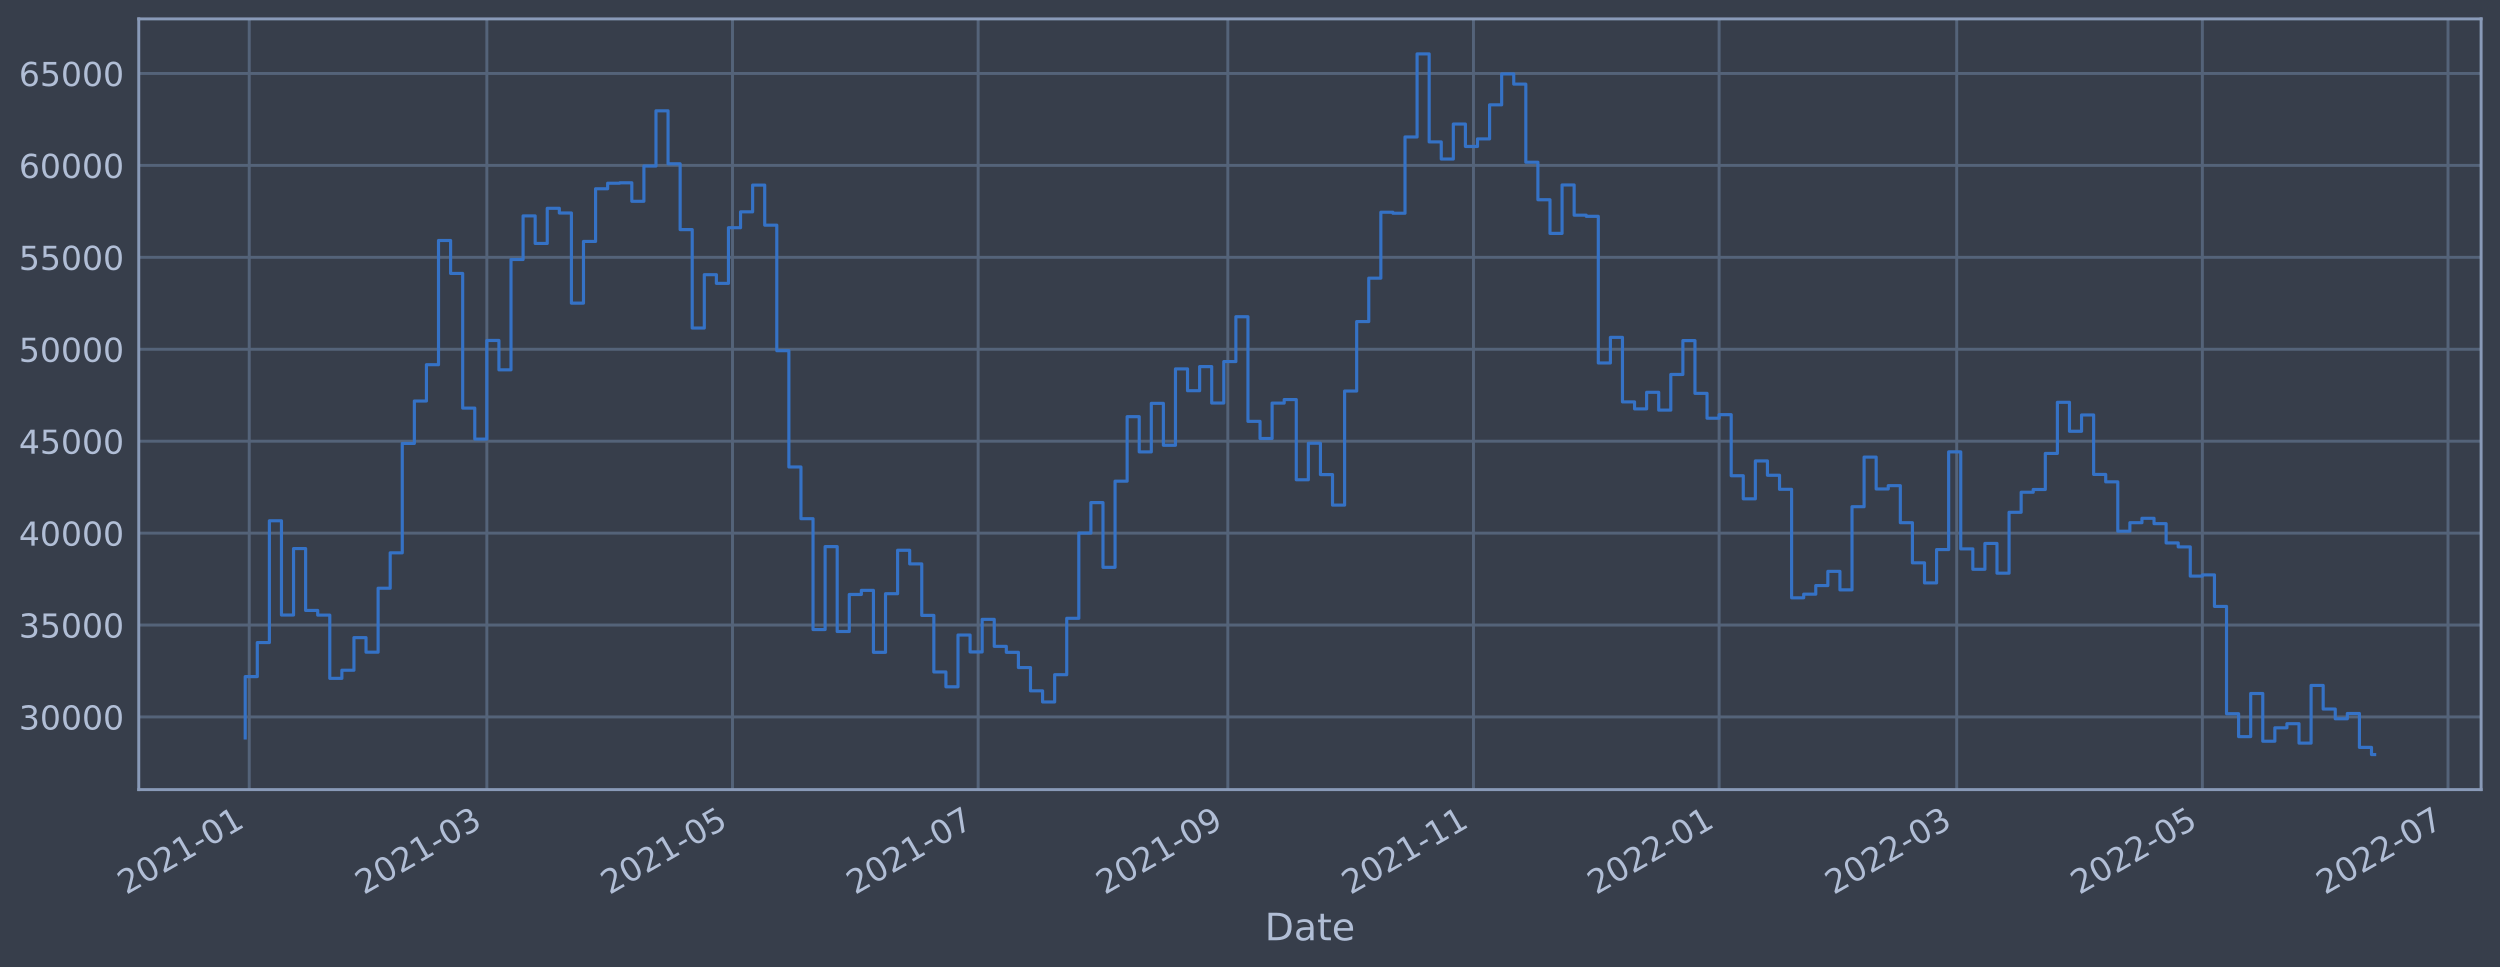
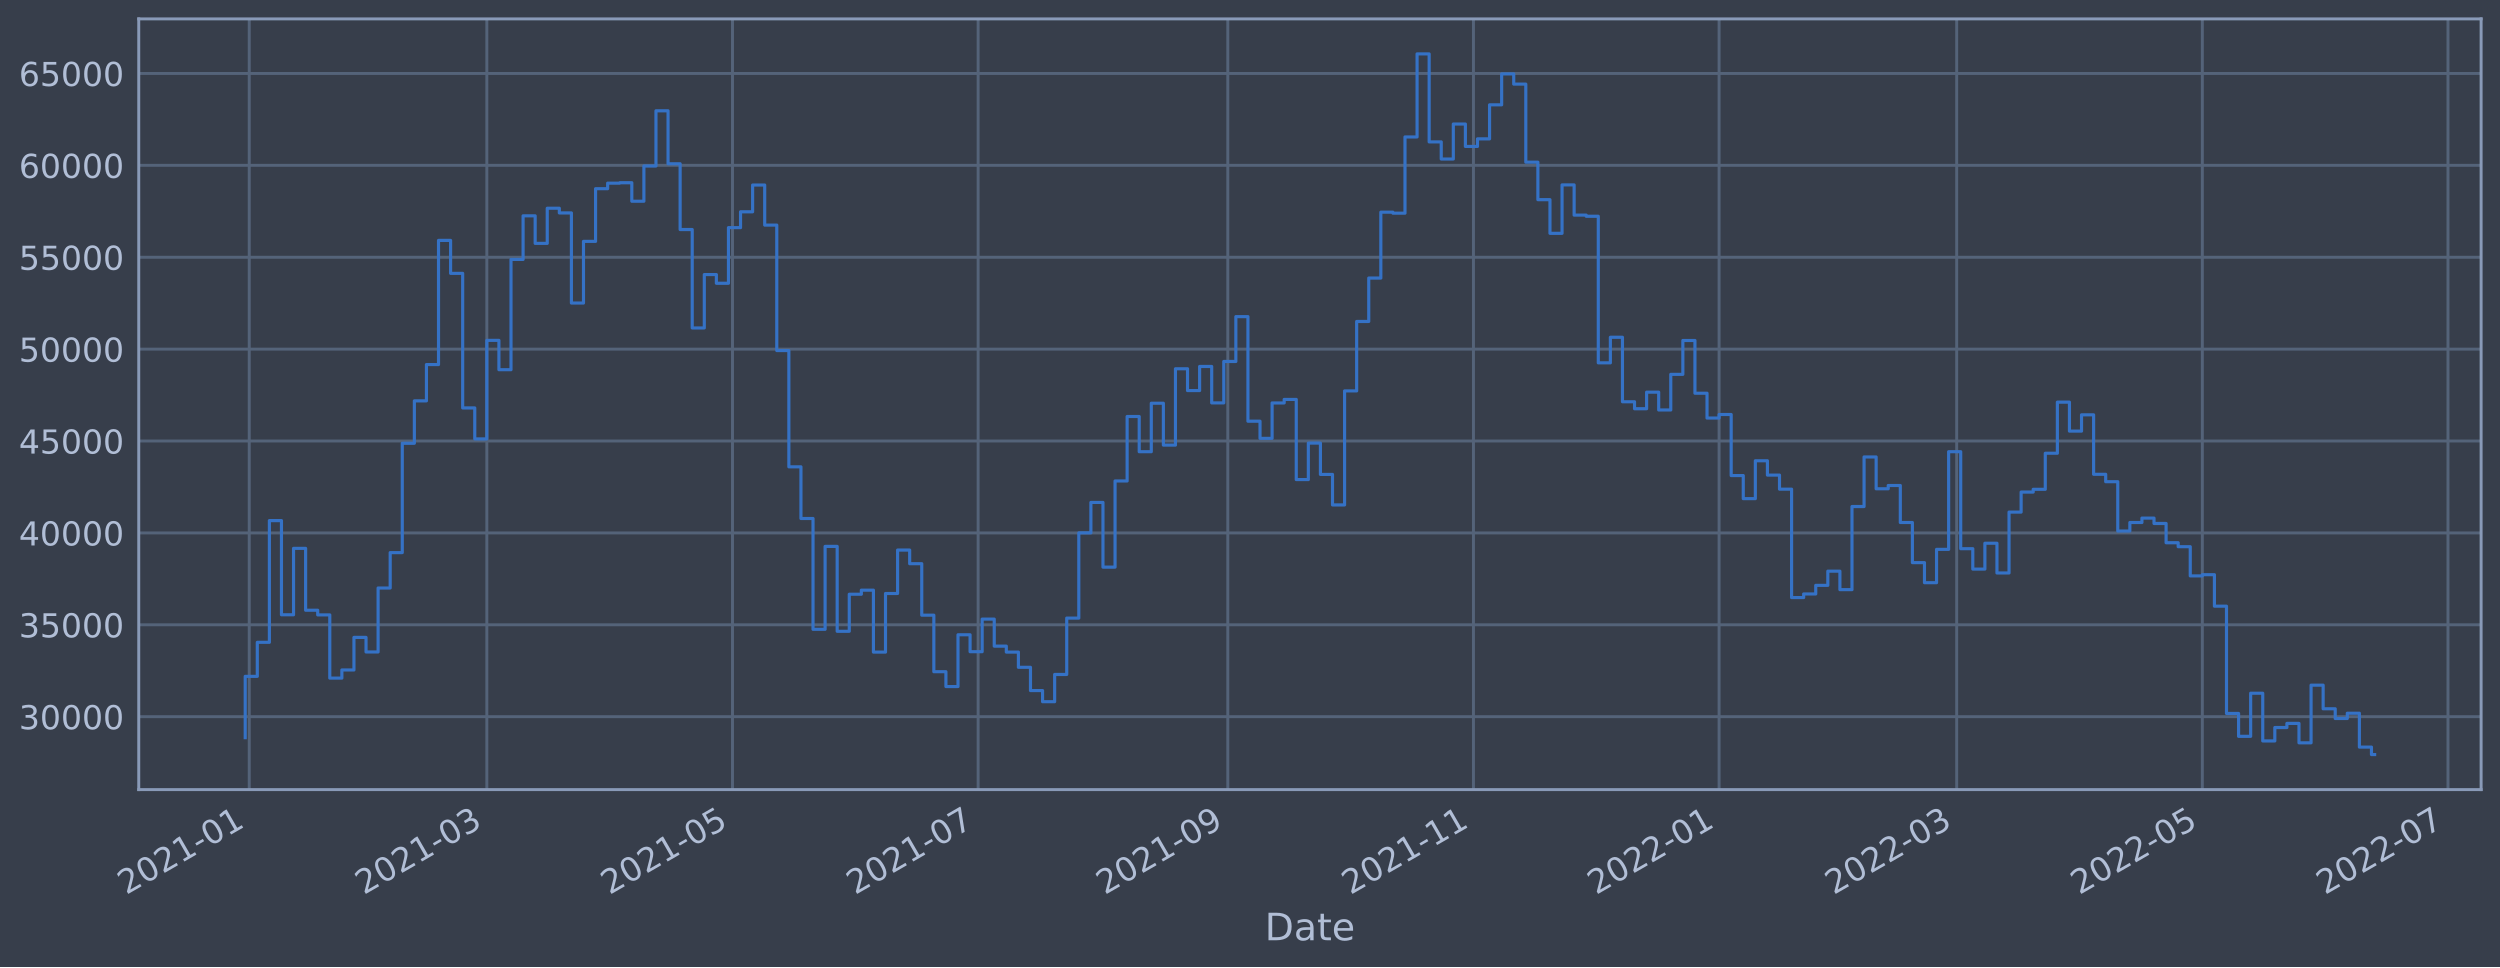
<svg xmlns="http://www.w3.org/2000/svg" xmlns:xlink="http://www.w3.org/1999/xlink" width="952.884pt" height="368.58pt" viewBox="0 0 952.884 368.58" version="1.1">
  <defs>
    <style type="text/css">*{stroke-linejoin: round; stroke-linecap: butt}</style>
  </defs>
  <g id="figure_1">
    <g id="patch_1">
      <path d="M 0 368.58  L 952.884 368.58  L 952.884 0  L 0 0  z " style="fill: #373e4b" />
    </g>
    <g id="axes_1">
      <g id="patch_2">
        <path d="M 52.884 300.96  L 945.684 300.96  L 945.684 7.2  L 52.884 7.2  z " style="fill: #373e4b" />
      </g>
      <g id="matplotlib.axis_1">
        <g id="xtick_1">
          <g id="line2d_1">
-             <path d="M 95 300.96  L 95 7.2  " clip-path="url(#p7e900b8fc8)" style="fill: none; stroke: #546379; stroke-width: 1.12; stroke-linecap: square" />
+             <path d="M 95 300.96  L 95 7.2  " clip-path="url(#pfe43d57357)" style="fill: none; stroke: #546379; stroke-width: 1.12; stroke-linecap: square" />
          </g>
          <g id="line2d_2" />
          <g id="text_1">
-             <g style="fill: #b1bed6" transform="translate(48.09721 341.1745)rotate(-30)scale(0.126 -0.126)">
+             <g style="fill: #b1bed6" transform="translate(48.09719 341.1745)rotate(-30)scale(0.126 -0.126)">
              <defs>
                <path id="DejaVuSans-32" d="M 1228 531  L 3431 531  L 3431 0  L 469 0  L 469 531  Q 828 903 1448 1529  Q 2069 2156 2228 2338  Q 2531 2678 2651 2914  Q 2772 3150 2772 3378  Q 2772 3750 2511 3984  Q 2250 4219 1831 4219  Q 1534 4219 1204 4116  Q 875 4013 500 3803  L 500 4441  Q 881 4594 1212 4672  Q 1544 4750 1819 4750  Q 2544 4750 2975 4387  Q 3406 4025 3406 3419  Q 3406 3131 3298 2873  Q 3191 2616 2906 2266  Q 2828 2175 2409 1742  Q 1991 1309 1228 531  z " transform="scale(0.015625)" />
                <path id="DejaVuSans-30" d="M 2034 4250  Q 1547 4250 1301 3770  Q 1056 3291 1056 2328  Q 1056 1369 1301 889  Q 1547 409 2034 409  Q 2525 409 2770 889  Q 3016 1369 3016 2328  Q 3016 3291 2770 3770  Q 2525 4250 2034 4250  z M 2034 4750  Q 2819 4750 3233 4129  Q 3647 3509 3647 2328  Q 3647 1150 3233 529  Q 2819 -91 2034 -91  Q 1250 -91 836 529  Q 422 1150 422 2328  Q 422 3509 836 4129  Q 1250 4750 2034 4750  z " transform="scale(0.015625)" />
                <path id="DejaVuSans-31" d="M 794 531  L 1825 531  L 1825 4091  L 703 3866  L 703 4441  L 1819 4666  L 2450 4666  L 2450 531  L 3481 531  L 3481 0  L 794 0  L 794 531  z " transform="scale(0.015625)" />
                <path id="DejaVuSans-2d" d="M 313 2009  L 1997 2009  L 1997 1497  L 313 1497  L 313 2009  z " transform="scale(0.015625)" />
              </defs>
              <use xlink:href="#DejaVuSans-32" />
              <use xlink:href="#DejaVuSans-30" x="63.623" />
              <use xlink:href="#DejaVuSans-32" x="127.246" />
              <use xlink:href="#DejaVuSans-31" x="190.869" />
              <use xlink:href="#DejaVuSans-2d" x="254.492" />
              <use xlink:href="#DejaVuSans-30" x="290.576" />
              <use xlink:href="#DejaVuSans-31" x="354.199" />
            </g>
          </g>
        </g>
        <g id="xtick_2">
          <g id="line2d_3">
-             <path d="M 185.561 300.96  L 185.561 7.2  " clip-path="url(#p7e900b8fc8)" style="fill: none; stroke: #546379; stroke-width: 1.12; stroke-linecap: square" />
+             <path d="M 185.56 300.96  L 185.56 7.2  " clip-path="url(#pfe43d57357)" style="fill: none; stroke: #546379; stroke-width: 1.12; stroke-linecap: square" />
          </g>
          <g id="line2d_4" />
          <g id="text_2">
-             <g style="fill: #b1bed6" transform="translate(138.6576 341.1745)rotate(-30)scale(0.126 -0.126)">
+             <g style="fill: #b1bed6" transform="translate(138.6563 341.1745)rotate(-30)scale(0.126 -0.126)">
              <defs>
                <path id="DejaVuSans-33" d="M 2597 2516  Q 3050 2419 3304 2112  Q 3559 1806 3559 1356  Q 3559 666 3084 287  Q 2609 -91 1734 -91  Q 1441 -91 1130 -33  Q 819 25 488 141  L 488 750  Q 750 597 1062 519  Q 1375 441 1716 441  Q 2309 441 2620 675  Q 2931 909 2931 1356  Q 2931 1769 2642 2001  Q 2353 2234 1838 2234  L 1294 2234  L 1294 2753  L 1863 2753  Q 2328 2753 2575 2939  Q 2822 3125 2822 3475  Q 2822 3834 2567 4026  Q 2313 4219 1838 4219  Q 1578 4219 1281 4162  Q 984 4106 628 3988  L 628 4550  Q 988 4650 1302 4700  Q 1616 4750 1894 4750  Q 2613 4750 3031 4423  Q 3450 4097 3450 3541  Q 3450 3153 3228 2886  Q 3006 2619 2597 2516  z " transform="scale(0.015625)" />
              </defs>
              <use xlink:href="#DejaVuSans-32" />
              <use xlink:href="#DejaVuSans-30" x="63.623" />
              <use xlink:href="#DejaVuSans-32" x="127.246" />
              <use xlink:href="#DejaVuSans-31" x="190.869" />
              <use xlink:href="#DejaVuSans-2d" x="254.492" />
              <use xlink:href="#DejaVuSans-30" x="290.576" />
              <use xlink:href="#DejaVuSans-33" x="354.199" />
            </g>
          </g>
        </g>
        <g id="xtick_3">
          <g id="line2d_5">
-             <path d="M 279.191 300.96  L 279.191 7.2  " clip-path="url(#p7e900b8fc8)" style="fill: none; stroke: #546379; stroke-width: 1.12; stroke-linecap: square" />
+             <path d="M 279.189 300.96  L 279.189 7.2  " clip-path="url(#pfe43d57357)" style="fill: none; stroke: #546379; stroke-width: 1.12; stroke-linecap: square" />
          </g>
          <g id="line2d_6" />
          <g id="text_3">
-             <g style="fill: #b1bed6" transform="translate(232.2877 341.1745)rotate(-30)scale(0.126 -0.126)">
+             <g style="fill: #b1bed6" transform="translate(232.2853 341.1745)rotate(-30)scale(0.126 -0.126)">
              <defs>
                <path id="DejaVuSans-35" d="M 691 4666  L 3169 4666  L 3169 4134  L 1269 4134  L 1269 2991  Q 1406 3038 1543 3061  Q 1681 3084 1819 3084  Q 2600 3084 3056 2656  Q 3513 2228 3513 1497  Q 3513 744 3044 326  Q 2575 -91 1722 -91  Q 1428 -91 1123 -41  Q 819 9 494 109  L 494 744  Q 775 591 1075 516  Q 1375 441 1709 441  Q 2250 441 2565 725  Q 2881 1009 2881 1497  Q 2881 1984 2565 2268  Q 2250 2553 1709 2553  Q 1456 2553 1204 2497  Q 953 2441 691 2322  L 691 4666  z " transform="scale(0.015625)" />
              </defs>
              <use xlink:href="#DejaVuSans-32" />
              <use xlink:href="#DejaVuSans-30" x="63.623" />
              <use xlink:href="#DejaVuSans-32" x="127.246" />
              <use xlink:href="#DejaVuSans-31" x="190.869" />
              <use xlink:href="#DejaVuSans-2d" x="254.492" />
              <use xlink:href="#DejaVuSans-30" x="290.576" />
              <use xlink:href="#DejaVuSans-35" x="354.199" />
            </g>
          </g>
        </g>
        <g id="xtick_4">
          <g id="line2d_7">
-             <path d="M 372.821 300.96  L 372.821 7.2  " clip-path="url(#p7e900b8fc8)" style="fill: none; stroke: #546379; stroke-width: 1.12; stroke-linecap: square" />
+             <path d="M 372.818 300.96  L 372.818 7.2  " clip-path="url(#pfe43d57357)" style="fill: none; stroke: #546379; stroke-width: 1.12; stroke-linecap: square" />
          </g>
          <g id="line2d_8" />
          <g id="text_4">
-             <g style="fill: #b1bed6" transform="translate(325.9179 341.1745)rotate(-30)scale(0.126 -0.126)">
+             <g style="fill: #b1bed6" transform="translate(325.9142 341.1745)rotate(-30)scale(0.126 -0.126)">
              <defs>
                <path id="DejaVuSans-37" d="M 525 4666  L 3525 4666  L 3525 4397  L 1831 0  L 1172 0  L 2766 4134  L 525 4134  L 525 4666  z " transform="scale(0.015625)" />
              </defs>
              <use xlink:href="#DejaVuSans-32" />
              <use xlink:href="#DejaVuSans-30" x="63.623" />
              <use xlink:href="#DejaVuSans-32" x="127.246" />
              <use xlink:href="#DejaVuSans-31" x="190.869" />
              <use xlink:href="#DejaVuSans-2d" x="254.492" />
              <use xlink:href="#DejaVuSans-30" x="290.576" />
              <use xlink:href="#DejaVuSans-37" x="354.199" />
            </g>
          </g>
        </g>
        <g id="xtick_5">
          <g id="line2d_9">
-             <path d="M 467.986 300.96  L 467.986 7.2  " clip-path="url(#p7e900b8fc8)" style="fill: none; stroke: #546379; stroke-width: 1.12; stroke-linecap: square" />
+             <path d="M 467.981 300.96  L 467.981 7.2  " clip-path="url(#pfe43d57357)" style="fill: none; stroke: #546379; stroke-width: 1.12; stroke-linecap: square" />
          </g>
          <g id="line2d_10" />
          <g id="text_5">
-             <g style="fill: #b1bed6" transform="translate(421.083 341.1745)rotate(-30)scale(0.126 -0.126)">
+             <g style="fill: #b1bed6" transform="translate(421.0781 341.1745)rotate(-30)scale(0.126 -0.126)">
              <defs>
                <path id="DejaVuSans-39" d="M 703 97  L 703 672  Q 941 559 1184 500  Q 1428 441 1663 441  Q 2288 441 2617 861  Q 2947 1281 2994 2138  Q 2813 1869 2534 1725  Q 2256 1581 1919 1581  Q 1219 1581 811 2004  Q 403 2428 403 3163  Q 403 3881 828 4315  Q 1253 4750 1959 4750  Q 2769 4750 3195 4129  Q 3622 3509 3622 2328  Q 3622 1225 3098 567  Q 2575 -91 1691 -91  Q 1453 -91 1209 -44  Q 966 3 703 97  z M 1959 2075  Q 2384 2075 2632 2365  Q 2881 2656 2881 3163  Q 2881 3666 2632 3958  Q 2384 4250 1959 4250  Q 1534 4250 1286 3958  Q 1038 3666 1038 3163  Q 1038 2656 1286 2365  Q 1534 2075 1959 2075  z " transform="scale(0.015625)" />
              </defs>
              <use xlink:href="#DejaVuSans-32" />
              <use xlink:href="#DejaVuSans-30" x="63.623" />
              <use xlink:href="#DejaVuSans-32" x="127.246" />
              <use xlink:href="#DejaVuSans-31" x="190.869" />
              <use xlink:href="#DejaVuSans-2d" x="254.492" />
              <use xlink:href="#DejaVuSans-30" x="290.576" />
              <use xlink:href="#DejaVuSans-39" x="354.199" />
            </g>
          </g>
        </g>
        <g id="xtick_6">
          <g id="line2d_11">
-             <path d="M 561.616 300.96  L 561.616 7.2  " clip-path="url(#p7e900b8fc8)" style="fill: none; stroke: #546379; stroke-width: 1.12; stroke-linecap: square" />
+             <path d="M 561.61 300.96  L 561.61 7.2  " clip-path="url(#pfe43d57357)" style="fill: none; stroke: #546379; stroke-width: 1.12; stroke-linecap: square" />
          </g>
          <g id="line2d_12" />
          <g id="text_6">
-             <g style="fill: #b1bed6" transform="translate(514.7132 341.1745)rotate(-30)scale(0.126 -0.126)">
+             <g style="fill: #b1bed6" transform="translate(514.707 341.1745)rotate(-30)scale(0.126 -0.126)">
              <use xlink:href="#DejaVuSans-32" />
              <use xlink:href="#DejaVuSans-30" x="63.623" />
              <use xlink:href="#DejaVuSans-32" x="127.246" />
              <use xlink:href="#DejaVuSans-31" x="190.869" />
              <use xlink:href="#DejaVuSans-2d" x="254.492" />
              <use xlink:href="#DejaVuSans-31" x="290.576" />
              <use xlink:href="#DejaVuSans-31" x="354.199" />
            </g>
          </g>
        </g>
        <g id="xtick_7">
          <g id="line2d_13">
-             <path d="M 655.247 300.96  L 655.247 7.2  " clip-path="url(#p7e900b8fc8)" style="fill: none; stroke: #546379; stroke-width: 1.12; stroke-linecap: square" />
+             <path d="M 655.239 300.96  L 655.239 7.2  " clip-path="url(#pfe43d57357)" style="fill: none; stroke: #546379; stroke-width: 1.12; stroke-linecap: square" />
          </g>
          <g id="line2d_14" />
          <g id="text_7">
-             <g style="fill: #b1bed6" transform="translate(608.3434 341.1745)rotate(-30)scale(0.126 -0.126)">
+             <g style="fill: #b1bed6" transform="translate(608.336 341.1745)rotate(-30)scale(0.126 -0.126)">
              <use xlink:href="#DejaVuSans-32" />
              <use xlink:href="#DejaVuSans-30" x="63.623" />
              <use xlink:href="#DejaVuSans-32" x="127.246" />
              <use xlink:href="#DejaVuSans-32" x="190.869" />
              <use xlink:href="#DejaVuSans-2d" x="254.492" />
              <use xlink:href="#DejaVuSans-30" x="290.576" />
              <use xlink:href="#DejaVuSans-31" x="354.199" />
            </g>
          </g>
        </g>
        <g id="xtick_8">
          <g id="line2d_15">
-             <path d="M 745.807 300.96  L 745.807 7.2  " clip-path="url(#p7e900b8fc8)" style="fill: none; stroke: #546379; stroke-width: 1.12; stroke-linecap: square" />
+             <path d="M 745.798 300.96  L 745.798 7.2  " clip-path="url(#pfe43d57357)" style="fill: none; stroke: #546379; stroke-width: 1.12; stroke-linecap: square" />
          </g>
          <g id="line2d_16" />
          <g id="text_8">
-             <g style="fill: #b1bed6" transform="translate(698.9037 341.1745)rotate(-30)scale(0.126 -0.126)">
+             <g style="fill: #b1bed6" transform="translate(698.8951 341.1745)rotate(-30)scale(0.126 -0.126)">
              <use xlink:href="#DejaVuSans-32" />
              <use xlink:href="#DejaVuSans-30" x="63.623" />
              <use xlink:href="#DejaVuSans-32" x="127.246" />
              <use xlink:href="#DejaVuSans-32" x="190.869" />
              <use xlink:href="#DejaVuSans-2d" x="254.492" />
              <use xlink:href="#DejaVuSans-30" x="290.576" />
              <use xlink:href="#DejaVuSans-33" x="354.199" />
            </g>
          </g>
        </g>
        <g id="xtick_9">
          <g id="line2d_17">
-             <path d="M 839.437 300.96  L 839.437 7.2  " clip-path="url(#p7e900b8fc8)" style="fill: none; stroke: #546379; stroke-width: 1.12; stroke-linecap: square" />
+             <path d="M 839.427 300.96  L 839.427 7.2  " clip-path="url(#pfe43d57357)" style="fill: none; stroke: #546379; stroke-width: 1.12; stroke-linecap: square" />
          </g>
          <g id="line2d_18" />
          <g id="text_9">
-             <g style="fill: #b1bed6" transform="translate(792.5339 341.1745)rotate(-30)scale(0.126 -0.126)">
+             <g style="fill: #b1bed6" transform="translate(792.5241 341.1745)rotate(-30)scale(0.126 -0.126)">
              <use xlink:href="#DejaVuSans-32" />
              <use xlink:href="#DejaVuSans-30" x="63.623" />
              <use xlink:href="#DejaVuSans-32" x="127.246" />
              <use xlink:href="#DejaVuSans-32" x="190.869" />
              <use xlink:href="#DejaVuSans-2d" x="254.492" />
              <use xlink:href="#DejaVuSans-30" x="290.576" />
              <use xlink:href="#DejaVuSans-35" x="354.199" />
            </g>
          </g>
        </g>
        <g id="xtick_10">
          <g id="line2d_19">
-             <path d="M 933.067 300.96  L 933.067 7.2  " clip-path="url(#p7e900b8fc8)" style="fill: none; stroke: #546379; stroke-width: 1.12; stroke-linecap: square" />
+             <path d="M 933.056 300.96  L 933.056 7.2  " clip-path="url(#pfe43d57357)" style="fill: none; stroke: #546379; stroke-width: 1.12; stroke-linecap: square" />
          </g>
          <g id="line2d_20" />
          <g id="text_10">
-             <g style="fill: #b1bed6" transform="translate(886.1641 341.1745)rotate(-30)scale(0.126 -0.126)">
+             <g style="fill: #b1bed6" transform="translate(886.153 341.1745)rotate(-30)scale(0.126 -0.126)">
              <use xlink:href="#DejaVuSans-32" />
              <use xlink:href="#DejaVuSans-30" x="63.623" />
              <use xlink:href="#DejaVuSans-32" x="127.246" />
              <use xlink:href="#DejaVuSans-32" x="190.869" />
              <use xlink:href="#DejaVuSans-2d" x="254.492" />
              <use xlink:href="#DejaVuSans-30" x="290.576" />
              <use xlink:href="#DejaVuSans-37" x="354.199" />
            </g>
          </g>
        </g>
        <g id="text_11">
          <g style="fill: #b1bed6" transform="translate(482.0746 358.3856)scale(0.144 -0.144)">
            <defs>
              <path id="DejaVuSans-44" d="M 1259 4147  L 1259 519  L 2022 519  Q 2988 519 3436 956  Q 3884 1394 3884 2338  Q 3884 3275 3436 3711  Q 2988 4147 2022 4147  L 1259 4147  z M 628 4666  L 1925 4666  Q 3281 4666 3915 4102  Q 4550 3538 4550 2338  Q 4550 1131 3912 565  Q 3275 0 1925 0  L 628 0  L 628 4666  z " transform="scale(0.015625)" />
              <path id="DejaVuSans-61" d="M 2194 1759  Q 1497 1759 1228 1600  Q 959 1441 959 1056  Q 959 750 1161 570  Q 1363 391 1709 391  Q 2188 391 2477 730  Q 2766 1069 2766 1631  L 2766 1759  L 2194 1759  z M 3341 1997  L 3341 0  L 2766 0  L 2766 531  Q 2569 213 2275 61  Q 1981 -91 1556 -91  Q 1019 -91 701 211  Q 384 513 384 1019  Q 384 1609 779 1909  Q 1175 2209 1959 2209  L 2766 2209  L 2766 2266  Q 2766 2663 2505 2880  Q 2244 3097 1772 3097  Q 1472 3097 1187 3025  Q 903 2953 641 2809  L 641 3341  Q 956 3463 1253 3523  Q 1550 3584 1831 3584  Q 2591 3584 2966 3190  Q 3341 2797 3341 1997  z " transform="scale(0.015625)" />
              <path id="DejaVuSans-74" d="M 1172 4494  L 1172 3500  L 2356 3500  L 2356 3053  L 1172 3053  L 1172 1153  Q 1172 725 1289 603  Q 1406 481 1766 481  L 2356 481  L 2356 0  L 1766 0  Q 1100 0 847 248  Q 594 497 594 1153  L 594 3053  L 172 3053  L 172 3500  L 594 3500  L 594 4494  L 1172 4494  z " transform="scale(0.015625)" />
              <path id="DejaVuSans-65" d="M 3597 1894  L 3597 1613  L 953 1613  Q 991 1019 1311 708  Q 1631 397 2203 397  Q 2534 397 2845 478  Q 3156 559 3463 722  L 3463 178  Q 3153 47 2828 -22  Q 2503 -91 2169 -91  Q 1331 -91 842 396  Q 353 884 353 1716  Q 353 2575 817 3079  Q 1281 3584 2069 3584  Q 2775 3584 3186 3129  Q 3597 2675 3597 1894  z M 3022 2063  Q 3016 2534 2758 2815  Q 2500 3097 2075 3097  Q 1594 3097 1305 2825  Q 1016 2553 972 2059  L 3022 2063  z " transform="scale(0.015625)" />
            </defs>
            <use xlink:href="#DejaVuSans-44" />
            <use xlink:href="#DejaVuSans-61" x="77.002" />
            <use xlink:href="#DejaVuSans-74" x="138.281" />
            <use xlink:href="#DejaVuSans-65" x="177.49" />
          </g>
        </g>
      </g>
      <g id="matplotlib.axis_2">
        <g id="ytick_1">
          <g id="line2d_21">
-             <path d="M 52.884 273.272  L 945.684 273.272  " clip-path="url(#p7e900b8fc8)" style="fill: none; stroke: #546379; stroke-width: 1.12; stroke-linecap: square" />
+             <path d="M 52.884 273.17  L 945.684 273.17  " clip-path="url(#pfe43d57357)" style="fill: none; stroke: #546379; stroke-width: 1.12; stroke-linecap: square" />
          </g>
          <g id="line2d_22" />
          <g id="text_12">
-             <g style="fill: #b1bed6" transform="translate(7.2 278.0594)scale(0.126 -0.126)">
+             <g style="fill: #b1bed6" transform="translate(7.2 277.9567)scale(0.126 -0.126)">
              <use xlink:href="#DejaVuSans-33" />
              <use xlink:href="#DejaVuSans-30" x="63.623" />
              <use xlink:href="#DejaVuSans-30" x="127.246" />
              <use xlink:href="#DejaVuSans-30" x="190.869" />
              <use xlink:href="#DejaVuSans-30" x="254.492" />
            </g>
          </g>
        </g>
        <g id="ytick_2">
          <g id="line2d_23">
-             <path d="M 52.884 238.234  L 945.684 238.234  " clip-path="url(#p7e900b8fc8)" style="fill: none; stroke: #546379; stroke-width: 1.12; stroke-linecap: square" />
+             <path d="M 52.884 238.146  L 945.684 238.146  " clip-path="url(#pfe43d57357)" style="fill: none; stroke: #546379; stroke-width: 1.12; stroke-linecap: square" />
          </g>
          <g id="line2d_24" />
          <g id="text_13">
-             <g style="fill: #b1bed6" transform="translate(7.2 243.0213)scale(0.126 -0.126)">
+             <g style="fill: #b1bed6" transform="translate(7.2 242.9328)scale(0.126 -0.126)">
              <use xlink:href="#DejaVuSans-33" />
              <use xlink:href="#DejaVuSans-35" x="63.623" />
              <use xlink:href="#DejaVuSans-30" x="127.246" />
              <use xlink:href="#DejaVuSans-30" x="190.869" />
              <use xlink:href="#DejaVuSans-30" x="254.492" />
            </g>
          </g>
        </g>
        <g id="ytick_3">
          <g id="line2d_25">
-             <path d="M 52.884 203.196  L 945.684 203.196  " clip-path="url(#p7e900b8fc8)" style="fill: none; stroke: #546379; stroke-width: 1.12; stroke-linecap: square" />
+             <path d="M 52.884 203.122  L 945.684 203.122  " clip-path="url(#pfe43d57357)" style="fill: none; stroke: #546379; stroke-width: 1.12; stroke-linecap: square" />
          </g>
          <g id="line2d_26" />
          <g id="text_14">
-             <g style="fill: #b1bed6" transform="translate(7.2 207.9832)scale(0.126 -0.126)">
+             <g style="fill: #b1bed6" transform="translate(7.2 207.909)scale(0.126 -0.126)">
              <defs>
                <path id="DejaVuSans-34" d="M 2419 4116  L 825 1625  L 2419 1625  L 2419 4116  z M 2253 4666  L 3047 4666  L 3047 1625  L 3713 1625  L 3713 1100  L 3047 1100  L 3047 0  L 2419 0  L 2419 1100  L 313 1100  L 313 1709  L 2253 4666  z " transform="scale(0.015625)" />
              </defs>
              <use xlink:href="#DejaVuSans-34" />
              <use xlink:href="#DejaVuSans-30" x="63.623" />
              <use xlink:href="#DejaVuSans-30" x="127.246" />
              <use xlink:href="#DejaVuSans-30" x="190.869" />
              <use xlink:href="#DejaVuSans-30" x="254.492" />
            </g>
          </g>
        </g>
        <g id="ytick_4">
          <g id="line2d_27">
-             <path d="M 52.884 168.158  L 945.684 168.158  " clip-path="url(#p7e900b8fc8)" style="fill: none; stroke: #546379; stroke-width: 1.12; stroke-linecap: square" />
+             <path d="M 52.884 168.098  L 945.684 168.098  " clip-path="url(#pfe43d57357)" style="fill: none; stroke: #546379; stroke-width: 1.12; stroke-linecap: square" />
          </g>
          <g id="line2d_28" />
          <g id="text_15">
-             <g style="fill: #b1bed6" transform="translate(7.2 172.9451)scale(0.126 -0.126)">
+             <g style="fill: #b1bed6" transform="translate(7.2 172.8851)scale(0.126 -0.126)">
              <use xlink:href="#DejaVuSans-34" />
              <use xlink:href="#DejaVuSans-35" x="63.623" />
              <use xlink:href="#DejaVuSans-30" x="127.246" />
              <use xlink:href="#DejaVuSans-30" x="190.869" />
              <use xlink:href="#DejaVuSans-30" x="254.492" />
            </g>
          </g>
        </g>
        <g id="ytick_5">
          <g id="line2d_29">
-             <path d="M 52.884 133.12  L 945.684 133.12  " clip-path="url(#p7e900b8fc8)" style="fill: none; stroke: #546379; stroke-width: 1.12; stroke-linecap: square" />
+             <path d="M 52.884 133.074  L 945.684 133.074  " clip-path="url(#pfe43d57357)" style="fill: none; stroke: #546379; stroke-width: 1.12; stroke-linecap: square" />
          </g>
          <g id="line2d_30" />
          <g id="text_16">
-             <g style="fill: #b1bed6" transform="translate(7.2 137.907)scale(0.126 -0.126)">
+             <g style="fill: #b1bed6" transform="translate(7.2 137.8613)scale(0.126 -0.126)">
              <use xlink:href="#DejaVuSans-35" />
              <use xlink:href="#DejaVuSans-30" x="63.623" />
              <use xlink:href="#DejaVuSans-30" x="127.246" />
              <use xlink:href="#DejaVuSans-30" x="190.869" />
              <use xlink:href="#DejaVuSans-30" x="254.492" />
            </g>
          </g>
        </g>
        <g id="ytick_6">
          <g id="line2d_31">
-             <path d="M 52.884 98.082  L 945.684 98.082  " clip-path="url(#p7e900b8fc8)" style="fill: none; stroke: #546379; stroke-width: 1.12; stroke-linecap: square" />
+             <path d="M 52.884 98.05  L 945.684 98.05  " clip-path="url(#pfe43d57357)" style="fill: none; stroke: #546379; stroke-width: 1.12; stroke-linecap: square" />
          </g>
          <g id="line2d_32" />
          <g id="text_17">
-             <g style="fill: #b1bed6" transform="translate(7.2 102.8689)scale(0.126 -0.126)">
+             <g style="fill: #b1bed6" transform="translate(7.2 102.8374)scale(0.126 -0.126)">
              <use xlink:href="#DejaVuSans-35" />
              <use xlink:href="#DejaVuSans-35" x="63.623" />
              <use xlink:href="#DejaVuSans-30" x="127.246" />
              <use xlink:href="#DejaVuSans-30" x="190.869" />
              <use xlink:href="#DejaVuSans-30" x="254.492" />
            </g>
          </g>
        </g>
        <g id="ytick_7">
          <g id="line2d_33">
-             <path d="M 52.884 63.044  L 945.684 63.044  " clip-path="url(#p7e900b8fc8)" style="fill: none; stroke: #546379; stroke-width: 1.12; stroke-linecap: square" />
+             <path d="M 52.884 63.027  L 945.684 63.027  " clip-path="url(#pfe43d57357)" style="fill: none; stroke: #546379; stroke-width: 1.12; stroke-linecap: square" />
          </g>
          <g id="line2d_34" />
          <g id="text_18">
-             <g style="fill: #b1bed6" transform="translate(7.2 67.83086)scale(0.126 -0.126)">
+             <g style="fill: #b1bed6" transform="translate(7.2 67.81358)scale(0.126 -0.126)">
              <defs>
                <path id="DejaVuSans-36" d="M 2113 2584  Q 1688 2584 1439 2293  Q 1191 2003 1191 1497  Q 1191 994 1439 701  Q 1688 409 2113 409  Q 2538 409 2786 701  Q 3034 994 3034 1497  Q 3034 2003 2786 2293  Q 2538 2584 2113 2584  z M 3366 4563  L 3366 3988  Q 3128 4100 2886 4159  Q 2644 4219 2406 4219  Q 1781 4219 1451 3797  Q 1122 3375 1075 2522  Q 1259 2794 1537 2939  Q 1816 3084 2150 3084  Q 2853 3084 3261 2657  Q 3669 2231 3669 1497  Q 3669 778 3244 343  Q 2819 -91 2113 -91  Q 1303 -91 875 529  Q 447 1150 447 2328  Q 447 3434 972 4092  Q 1497 4750 2381 4750  Q 2619 4750 2861 4703  Q 3103 4656 3366 4563  z " transform="scale(0.015625)" />
              </defs>
              <use xlink:href="#DejaVuSans-36" />
              <use xlink:href="#DejaVuSans-30" x="63.623" />
              <use xlink:href="#DejaVuSans-30" x="127.246" />
              <use xlink:href="#DejaVuSans-30" x="190.869" />
              <use xlink:href="#DejaVuSans-30" x="254.492" />
            </g>
          </g>
        </g>
        <g id="ytick_8">
          <g id="line2d_35">
-             <path d="M 52.884 28.006  L 945.684 28.006  " clip-path="url(#p7e900b8fc8)" style="fill: none; stroke: #546379; stroke-width: 1.12; stroke-linecap: square" />
+             <path d="M 52.884 28.003  L 945.684 28.003  " clip-path="url(#pfe43d57357)" style="fill: none; stroke: #546379; stroke-width: 1.12; stroke-linecap: square" />
          </g>
          <g id="line2d_36" />
          <g id="text_19">
-             <g style="fill: #b1bed6" transform="translate(7.2 32.79277)scale(0.126 -0.126)">
+             <g style="fill: #b1bed6" transform="translate(7.2 32.78974)scale(0.126 -0.126)">
              <use xlink:href="#DejaVuSans-36" />
              <use xlink:href="#DejaVuSans-35" x="63.623" />
              <use xlink:href="#DejaVuSans-30" x="127.246" />
              <use xlink:href="#DejaVuSans-30" x="190.869" />
              <use xlink:href="#DejaVuSans-30" x="254.492" />
            </g>
          </g>
        </g>
      </g>
      <g id="line2d_37">
-         <path d="M 93.466 281.285  L 93.466 257.887  L 98.07 257.887  L 98.07 244.915  L 102.675 244.915  L 102.675 198.499  L 107.28 198.499  L 107.28 234.416  L 111.885 234.416  L 111.885 209.093  L 116.489 209.093  L 116.489 232.677  L 121.094 232.677  L 121.094 234.457  L 125.699 234.457  L 125.699 258.558  L 130.304 258.558  L 130.304 255.46  L 134.908 255.46  L 134.908 243.04  L 139.513 243.04  L 139.513 248.585  L 144.118 248.585  L 144.118 224.204  L 148.723 224.204  L 148.723 210.708  L 153.327 210.708  L 153.327 169.012  L 157.932 169.012  L 157.932 152.845  L 162.537 152.845  L 162.537 139.006  L 167.142 139.006  L 167.142 91.659  L 171.747 91.659  L 171.747 104.225  L 176.351 104.225  L 176.351 155.541  L 180.956 155.541  L 180.956 167.36  L 185.561 167.36  L 185.561 129.772  L 190.166 129.772  L 190.166 140.957  L 194.77 140.957  L 194.77 98.912  L 199.375 98.912  L 199.375 82.292  L 203.98 82.292  L 203.98 92.793  L 208.585 92.793  L 208.585 79.4  L 213.189 79.4  L 213.189 81.185  L 217.794 81.185  L 217.794 115.543  L 222.399 115.543  L 222.399 92.028  L 227.004 92.028  L 227.004 71.943  L 231.608 71.943  L 231.608 69.832  L 236.213 69.832  L 236.213 69.672  L 240.818 69.672  L 240.818 76.719  L 245.423 76.719  L 245.423 63.29  L 250.028 63.29  L 250.028 42.237  L 254.632 42.237  L 254.632 62.434  L 259.237 62.434  L 259.237 87.515  L 263.842 87.515  L 263.842 125.039  L 268.447 125.039  L 268.447 104.693  L 273.051 104.693  L 273.051 108.004  L 277.656 108.004  L 277.656 86.796  L 282.261 86.796  L 282.261 80.75  L 286.866 80.75  L 286.866 70.55  L 291.47 70.55  L 291.47 85.819  L 296.075 85.819  L 296.075 133.663  L 300.68 133.663  L 300.68 177.995  L 305.285 177.995  L 305.285 197.7  L 309.889 197.7  L 309.889 239.954  L 314.494 239.954  L 314.494 208.34  L 319.099 208.34  L 319.099 240.703  L 323.704 240.703  L 323.704 226.583  L 328.308 226.583  L 328.308 225.021  L 332.913 225.021  L 332.913 248.642  L 337.518 248.642  L 337.518 226.289  L 342.123 226.289  L 342.123 209.736  L 346.728 209.736  L 346.728 214.935  L 351.332 214.935  L 351.332 234.561  L 355.937 234.561  L 355.937 256.121  L 360.542 256.121  L 360.542 261.776  L 365.147 261.776  L 365.147 242.042  L 369.751 242.042  L 369.751 248.487  L 374.356 248.487  L 374.356 236.067  L 378.961 236.067  L 378.961 246.37  L 383.566 246.37  L 383.566 248.637  L 388.17 248.637  L 388.17 254.446  L 392.775 254.446  L 392.775 263.313  L 397.38 263.313  L 397.38 267.555  L 401.985 267.555  L 401.985 257.17  L 406.589 257.17  L 406.589 235.675  L 411.194 235.675  L 411.194 203.178  L 415.799 203.178  L 415.799 191.57  L 420.404 191.57  L 420.404 216.244  L 425.008 216.244  L 425.008 183.393  L 429.613 183.393  L 429.613 158.814  L 434.218 158.814  L 434.218 172.238  L 438.823 172.238  L 438.823 153.748  L 443.428 153.748  L 443.428 169.715  L 448.032 169.715  L 448.032 140.604  L 452.637 140.604  L 452.637 148.925  L 457.242 148.925  L 457.242 139.729  L 461.847 139.729  L 461.847 153.619  L 466.451 153.619  L 466.451 137.822  L 471.056 137.822  L 471.056 120.723  L 475.661 120.723  L 475.661 160.601  L 480.266 160.601  L 480.266 167.143  L 484.87 167.143  L 484.87 153.637  L 489.475 153.637  L 489.475 152.296  L 494.08 152.296  L 494.08 182.863  L 498.685 182.863  L 498.685 168.936  L 503.289 168.936  L 503.289 180.894  L 507.894 180.894  L 507.894 192.528  L 512.499 192.528  L 512.499 149.048  L 517.104 149.048  L 517.104 122.568  L 521.709 122.568  L 521.709 106.019  L 526.313 106.019  L 526.313 80.899  L 530.918 80.899  L 530.918 81.279  L 535.523 81.279  L 535.523 52.209  L 540.128 52.209  L 540.128 20.553  L 544.732 20.553  L 544.732 54.093  L 549.337 54.093  L 549.337 60.625  L 553.942 60.625  L 553.942 47.282  L 558.547 47.282  L 558.547 55.829  L 563.151 55.829  L 563.151 52.94  L 567.756 52.94  L 567.756 39.966  L 572.361 39.966  L 572.361 28.169  L 576.966 28.169  L 576.966 32.064  L 581.57 32.064  L 581.57 61.837  L 586.175 61.837  L 586.175 76.127  L 590.78 76.127  L 590.78 88.961  L 595.385 88.961  L 595.385 70.504  L 599.989 70.504  L 599.989 82.019  L 604.594 82.019  L 604.594 82.457  L 609.199 82.457  L 609.199 138.349  L 613.804 138.349  L 613.804 128.597  L 618.409 128.597  L 618.409 153.18  L 623.013 153.18  L 623.013 155.845  L 627.618 155.845  L 627.618 149.529  L 632.223 149.529  L 632.223 156.32  L 636.828 156.32  L 636.828 142.732  L 641.432 142.732  L 641.432 129.82  L 646.037 129.82  L 646.037 149.929  L 650.642 149.929  L 650.642 159.402  L 655.247 159.402  L 655.247 158.053  L 659.851 158.053  L 659.851 181.328  L 664.456 181.328  L 664.456 190.131  L 669.061 190.131  L 669.061 175.684  L 673.666 175.684  L 673.666 181.147  L 678.27 181.147  L 678.27 186.508  L 682.875 186.508  L 682.875 227.857  L 687.48 227.857  L 687.48 226.47  L 692.085 226.47  L 692.085 223.19  L 696.69 223.19  L 696.69 217.782  L 701.294 217.782  L 701.294 224.831  L 705.899 224.831  L 705.899 193.137  L 710.504 193.137  L 710.504 174.232  L 715.109 174.232  L 715.109 186.369  L 719.713 186.369  L 719.713 185.11  L 724.318 185.11  L 724.318 199.232  L 728.923 199.232  L 728.923 214.532  L 733.528 214.532  L 733.528 222.176  L 738.132 222.176  L 738.132 209.476  L 742.737 209.476  L 742.737 172.231  L 747.342 172.231  L 747.342 209.214  L 751.947 209.214  L 751.947 216.984  L 756.551 216.984  L 756.551 207.135  L 761.156 207.135  L 761.156 218.47  L 765.761 218.47  L 765.761 195.256  L 770.366 195.256  L 770.366 187.623  L 774.97 187.623  L 774.97 186.569  L 779.575 186.569  L 779.575 172.823  L 784.18 172.823  L 784.18 153.33  L 788.785 153.33  L 788.785 164.379  L 793.39 164.379  L 793.39 158.169  L 797.994 158.169  L 797.994 180.841  L 802.599 180.841  L 802.599 183.661  L 807.204 183.661  L 807.204 202.48  L 811.809 202.48  L 811.809 199.228  L 816.413 199.228  L 816.413 197.55  L 821.018 197.55  L 821.018 199.594  L 825.623 199.594  L 825.623 206.941  L 830.228 206.941  L 830.228 208.457  L 834.832 208.457  L 834.832 219.586  L 839.437 219.586  L 839.437 219.123  L 844.042 219.123  L 844.042 231.135  L 848.647 231.135  L 848.647 272.041  L 853.251 272.041  L 853.251 280.763  L 857.856 280.763  L 857.856 264.321  L 862.461 264.321  L 862.461 282.516  L 867.066 282.516  L 867.066 277.407  L 871.67 277.407  L 871.67 275.833  L 876.275 275.833  L 876.275 283.231  L 880.88 283.231  L 880.88 261.25  L 885.485 261.25  L 885.485 270.26  L 890.09 270.26  L 890.09 273.964  L 894.694 273.964  L 894.694 271.946  L 899.299 271.946  L 899.299 284.873  L 903.904 284.873  L 903.904 287.607  L 905.102 287.607  L 905.102 287.607  " clip-path="url(#p7e900b8fc8)" style="fill: none; stroke: #3572c6; stroke-width: 1.2; stroke-linecap: square" />
+         <path d="M 93.466 281.179  L 93.466 257.791  L 98.07 257.791  L 98.07 244.824  L 102.675 244.824  L 102.675 198.427  L 107.28 198.427  L 107.28 234.329  L 111.884 234.329  L 111.884 209.017  L 116.489 209.017  L 116.489 232.591  L 121.094 232.591  L 121.094 234.37  L 125.698 234.37  L 125.698 258.461  L 130.303 258.461  L 130.303 255.365  L 134.908 255.365  L 134.908 242.949  L 139.513 242.949  L 139.513 248.493  L 144.117 248.493  L 144.117 224.122  L 148.722 224.122  L 148.722 210.63  L 153.327 210.63  L 153.327 168.951  L 157.931 168.951  L 157.931 152.791  L 162.536 152.791  L 162.536 138.958  L 167.141 138.958  L 167.141 91.631  L 171.746 91.631  L 171.746 104.191  L 176.35 104.191  L 176.35 155.487  L 180.955 155.487  L 180.955 167.3  L 185.56 167.3  L 185.56 129.728  L 190.164 129.728  L 190.164 140.908  L 194.769 140.908  L 194.769 98.88  L 199.374 98.88  L 199.374 82.267  L 203.978 82.267  L 203.978 92.764  L 208.583 92.764  L 208.583 79.376  L 213.188 79.376  L 213.188 81.161  L 217.793 81.161  L 217.793 115.505  L 222.397 115.505  L 222.397 91.999  L 227.002 91.999  L 227.002 71.922  L 231.607 71.922  L 231.607 69.812  L 236.211 69.812  L 236.211 69.652  L 240.816 69.652  L 240.816 76.696  L 245.421 76.696  L 245.421 63.273  L 250.025 63.273  L 250.025 42.229  L 254.63 42.229  L 254.63 62.417  L 259.235 62.417  L 259.235 87.488  L 263.84 87.488  L 263.84 124.997  L 268.444 124.997  L 268.444 104.658  L 273.049 104.658  L 273.049 107.968  L 277.654 107.968  L 277.654 86.77  L 282.258 86.77  L 282.258 80.726  L 286.863 80.726  L 286.863 70.53  L 291.468 70.53  L 291.468 85.792  L 296.072 85.792  L 296.072 133.617  L 300.677 133.617  L 300.677 177.931  L 305.282 177.931  L 305.282 197.628  L 309.887 197.628  L 309.887 239.865  L 314.491 239.865  L 314.491 208.263  L 319.096 208.263  L 319.096 240.614  L 323.701 240.614  L 323.701 226.499  L 328.305 226.499  L 328.305 224.938  L 332.91 224.938  L 332.91 248.549  L 337.515 248.549  L 337.515 226.206  L 342.12 226.206  L 342.12 209.659  L 346.724 209.659  L 346.724 214.856  L 351.329 214.856  L 351.329 234.474  L 355.934 234.474  L 355.934 256.025  L 360.538 256.025  L 360.538 261.678  L 365.143 261.678  L 365.143 241.952  L 369.748 241.952  L 369.748 248.395  L 374.352 248.395  L 374.352 235.979  L 378.957 235.979  L 378.957 246.278  L 383.562 246.278  L 383.562 248.544  L 388.167 248.544  L 388.167 254.351  L 392.771 254.351  L 392.771 263.214  L 397.376 263.214  L 397.376 267.454  L 401.981 267.454  L 401.981 257.073  L 406.585 257.073  L 406.585 235.588  L 411.19 235.588  L 411.19 203.104  L 415.795 203.104  L 415.795 191.501  L 420.399 191.501  L 420.399 216.165  L 425.004 216.165  L 425.004 183.327  L 429.609 183.327  L 429.609 158.758  L 434.214 158.758  L 434.214 172.176  L 438.818 172.176  L 438.818 153.693  L 443.423 153.693  L 443.423 169.654  L 448.028 169.654  L 448.028 140.555  L 452.632 140.555  L 452.632 148.873  L 457.237 148.873  L 457.237 139.681  L 461.842 139.681  L 461.842 153.565  L 466.446 153.565  L 466.446 137.774  L 471.051 137.774  L 471.051 120.682  L 475.656 120.682  L 475.656 160.544  L 480.261 160.544  L 480.261 167.084  L 484.865 167.084  L 484.865 153.583  L 489.47 153.583  L 489.47 152.242  L 494.075 152.242  L 494.075 182.797  L 498.679 182.797  L 498.679 168.876  L 503.284 168.876  L 503.284 180.828  L 507.889 180.828  L 507.889 192.458  L 512.493 192.458  L 512.493 148.995  L 517.098 148.995  L 517.098 122.526  L 521.703 122.526  L 521.703 105.985  L 526.308 105.985  L 526.308 80.875  L 530.912 80.875  L 530.912 81.255  L 535.517 81.255  L 535.517 52.196  L 540.122 52.196  L 540.122 20.553  L 544.726 20.553  L 544.726 54.08  L 549.331 54.08  L 549.331 60.609  L 553.936 60.609  L 553.936 47.272  L 558.541 47.272  L 558.541 55.815  L 563.145 55.815  L 563.145 52.927  L 567.75 52.927  L 567.75 39.958  L 572.355 39.958  L 572.355 28.166  L 576.959 28.166  L 576.959 32.059  L 581.564 32.059  L 581.564 61.82  L 586.169 61.82  L 586.169 76.104  L 590.773 76.104  L 590.773 88.934  L 595.378 88.934  L 595.378 70.483  L 599.983 70.483  L 599.983 81.994  L 604.588 81.994  L 604.588 82.431  L 609.192 82.431  L 609.192 138.301  L 613.797 138.301  L 613.797 128.553  L 618.402 128.553  L 618.402 153.126  L 623.006 153.126  L 623.006 155.79  L 627.611 155.79  L 627.611 149.477  L 632.216 149.477  L 632.216 156.265  L 636.82 156.265  L 636.82 142.682  L 641.425 142.682  L 641.425 129.776  L 646.03 129.776  L 646.03 149.877  L 650.635 149.877  L 650.635 159.345  L 655.239 159.345  L 655.239 157.997  L 659.844 157.997  L 659.844 181.263  L 664.449 181.263  L 664.449 190.062  L 669.053 190.062  L 669.053 175.621  L 673.658 175.621  L 673.658 181.081  L 678.263 181.081  L 678.263 186.44  L 682.867 186.44  L 682.867 227.773  L 687.472 227.773  L 687.472 226.386  L 692.077 226.386  L 692.077 223.108  L 696.682 223.108  L 696.682 217.702  L 701.286 217.702  L 701.286 224.748  L 705.891 224.748  L 705.891 193.067  L 710.496 193.067  L 710.496 174.169  L 715.1 174.169  L 715.1 186.302  L 719.705 186.302  L 719.705 185.043  L 724.31 185.043  L 724.31 199.159  L 728.915 199.159  L 728.915 214.453  L 733.519 214.453  L 733.519 222.095  L 738.124 222.095  L 738.124 209.399  L 742.729 209.399  L 742.729 172.169  L 747.333 172.169  L 747.333 209.137  L 751.938 209.137  L 751.938 216.904  L 756.543 216.904  L 756.543 207.059  L 761.147 207.059  L 761.147 218.39  L 765.752 218.39  L 765.752 195.185  L 770.357 195.185  L 770.357 187.555  L 774.962 187.555  L 774.962 186.502  L 779.566 186.502  L 779.566 172.761  L 784.171 172.761  L 784.171 153.277  L 788.776 153.277  L 788.776 164.321  L 793.38 164.321  L 793.38 158.113  L 797.985 158.113  L 797.985 180.775  L 802.59 180.775  L 802.59 183.595  L 807.194 183.595  L 807.194 202.406  L 811.799 202.406  L 811.799 199.156  L 816.404 199.156  L 816.404 197.478  L 821.009 197.478  L 821.009 199.521  L 825.613 199.521  L 825.613 206.866  L 830.218 206.866  L 830.218 208.381  L 834.823 208.381  L 834.823 219.505  L 839.427 219.505  L 839.427 219.042  L 844.032 219.042  L 844.032 231.05  L 848.637 231.05  L 848.637 271.939  L 853.241 271.939  L 853.241 280.657  L 857.846 280.657  L 857.846 264.222  L 862.451 264.222  L 862.451 282.409  L 867.056 282.409  L 867.056 277.303  L 871.66 277.303  L 871.66 275.729  L 876.265 275.729  L 876.265 283.124  L 880.87 283.124  L 880.87 261.152  L 885.474 261.152  L 885.474 270.158  L 890.079 270.158  L 890.079 273.861  L 894.684 273.861  L 894.684 271.844  L 899.288 271.844  L 899.288 284.766  L 903.893 284.766  L 903.893 287.607  L 905.102 287.607  L 905.102 287.607  " clip-path="url(#pfe43d57357)" style="fill: none; stroke: #3572c6; stroke-width: 1.2; stroke-linecap: square" />
      </g>
      <g id="patch_3">
        <path d="M 52.884 300.96  L 52.884 7.2  " style="fill: none; stroke: #899ab8; stroke-width: 1.12; stroke-linejoin: miter; stroke-linecap: square" />
      </g>
      <g id="patch_4">
        <path d="M 945.684 300.96  L 945.684 7.2  " style="fill: none; stroke: #899ab8; stroke-width: 1.12; stroke-linejoin: miter; stroke-linecap: square" />
      </g>
      <g id="patch_5">
        <path d="M 52.884 300.96  L 945.684 300.96  " style="fill: none; stroke: #899ab8; stroke-width: 1.12; stroke-linejoin: miter; stroke-linecap: square" />
      </g>
      <g id="patch_6">
        <path d="M 52.884 7.2  L 945.684 7.2  " style="fill: none; stroke: #899ab8; stroke-width: 1.12; stroke-linejoin: miter; stroke-linecap: square" />
      </g>
    </g>
  </g>
  <defs>
-     <clipPath id="p7e900b8fc8">
+     <clipPath id="pfe43d57357">
      <rect x="52.884" y="7.2" width="892.8" height="293.76" />
    </clipPath>
  </defs>
</svg>
